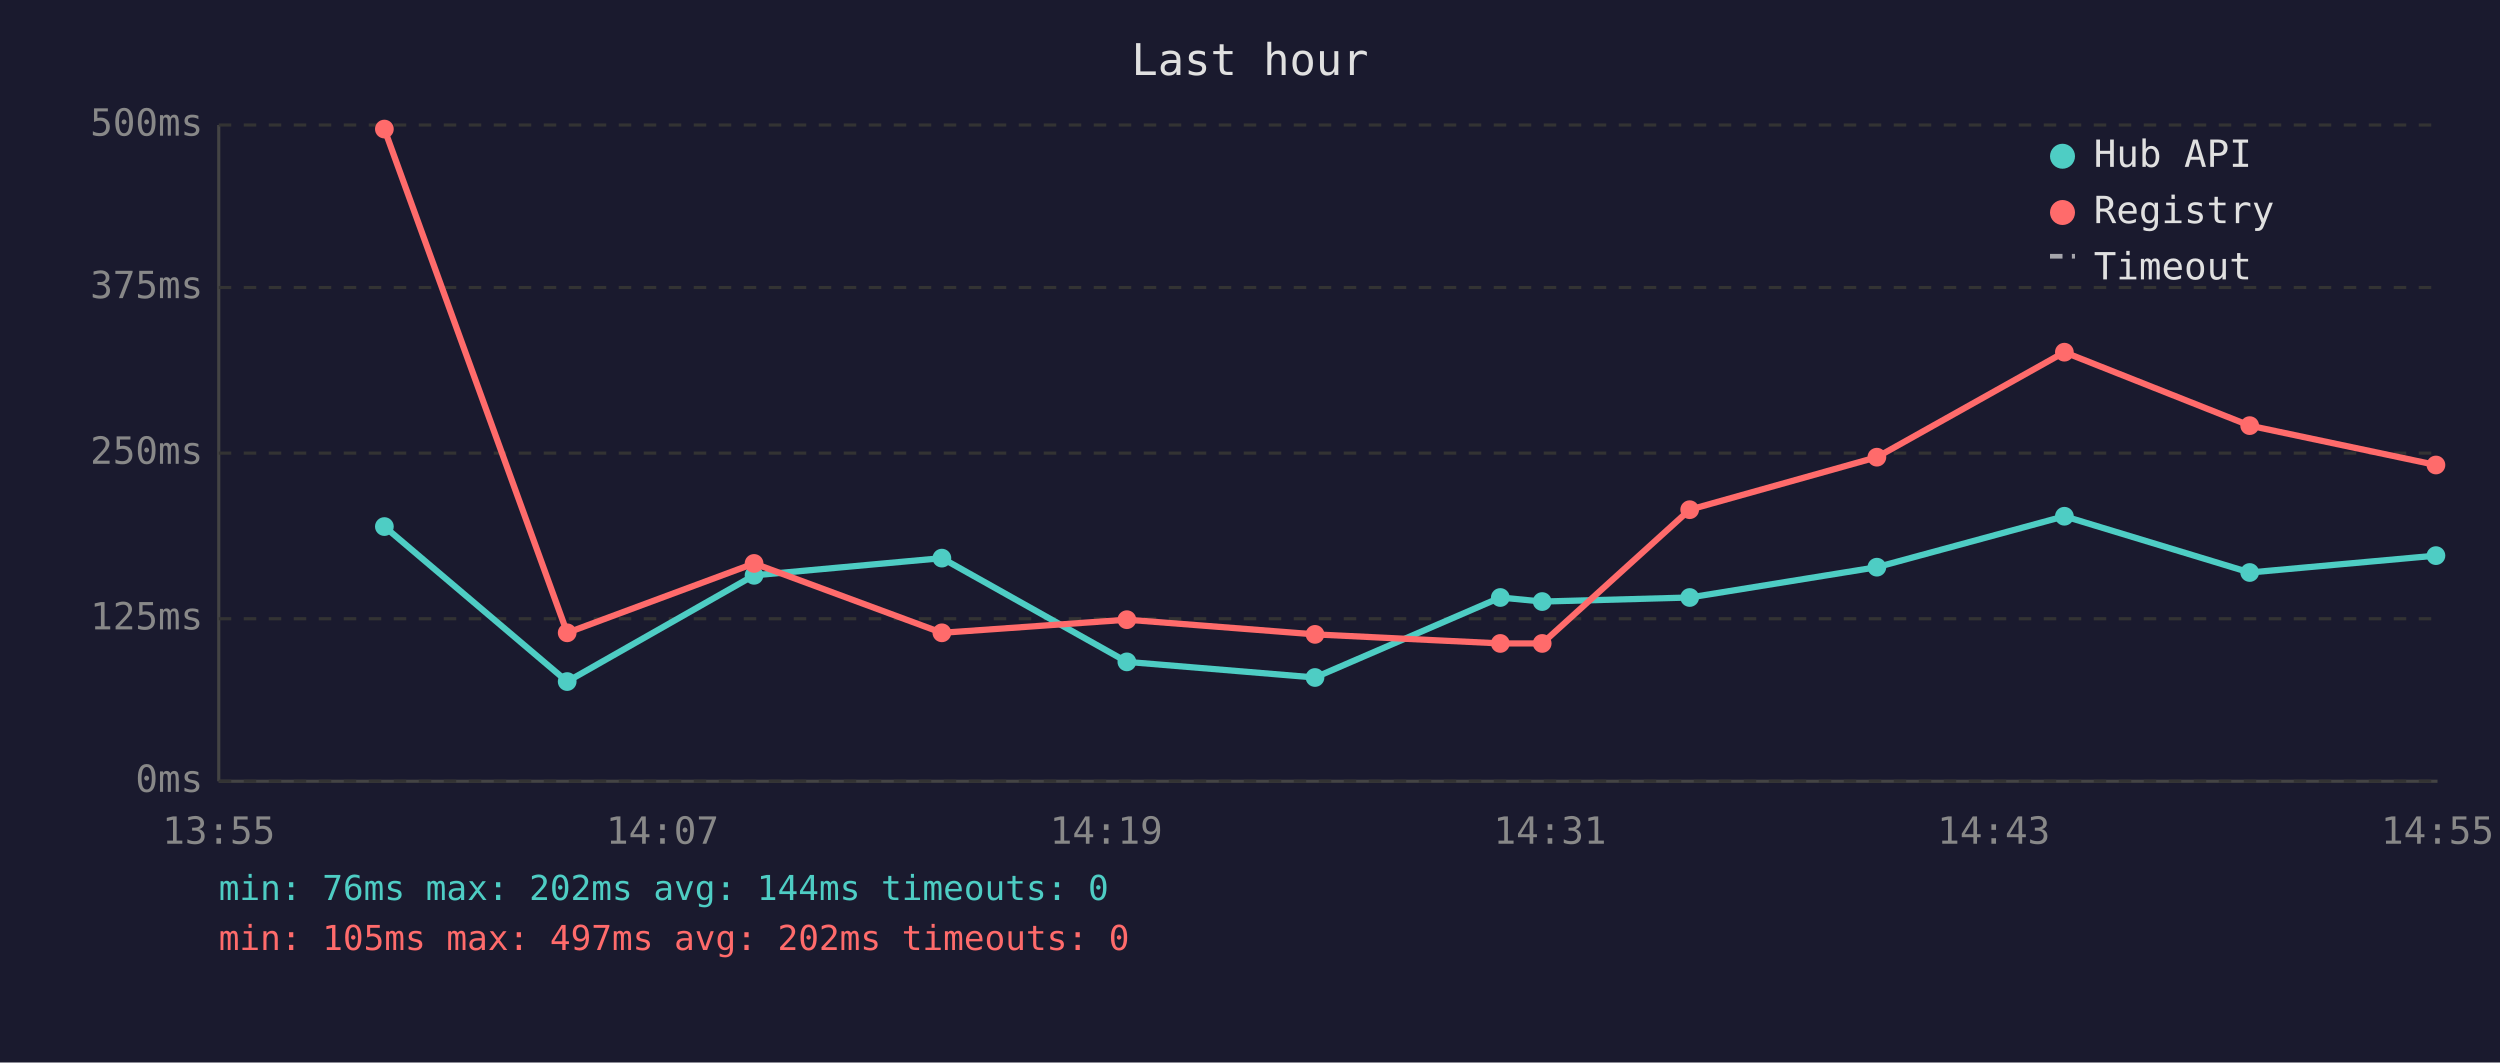
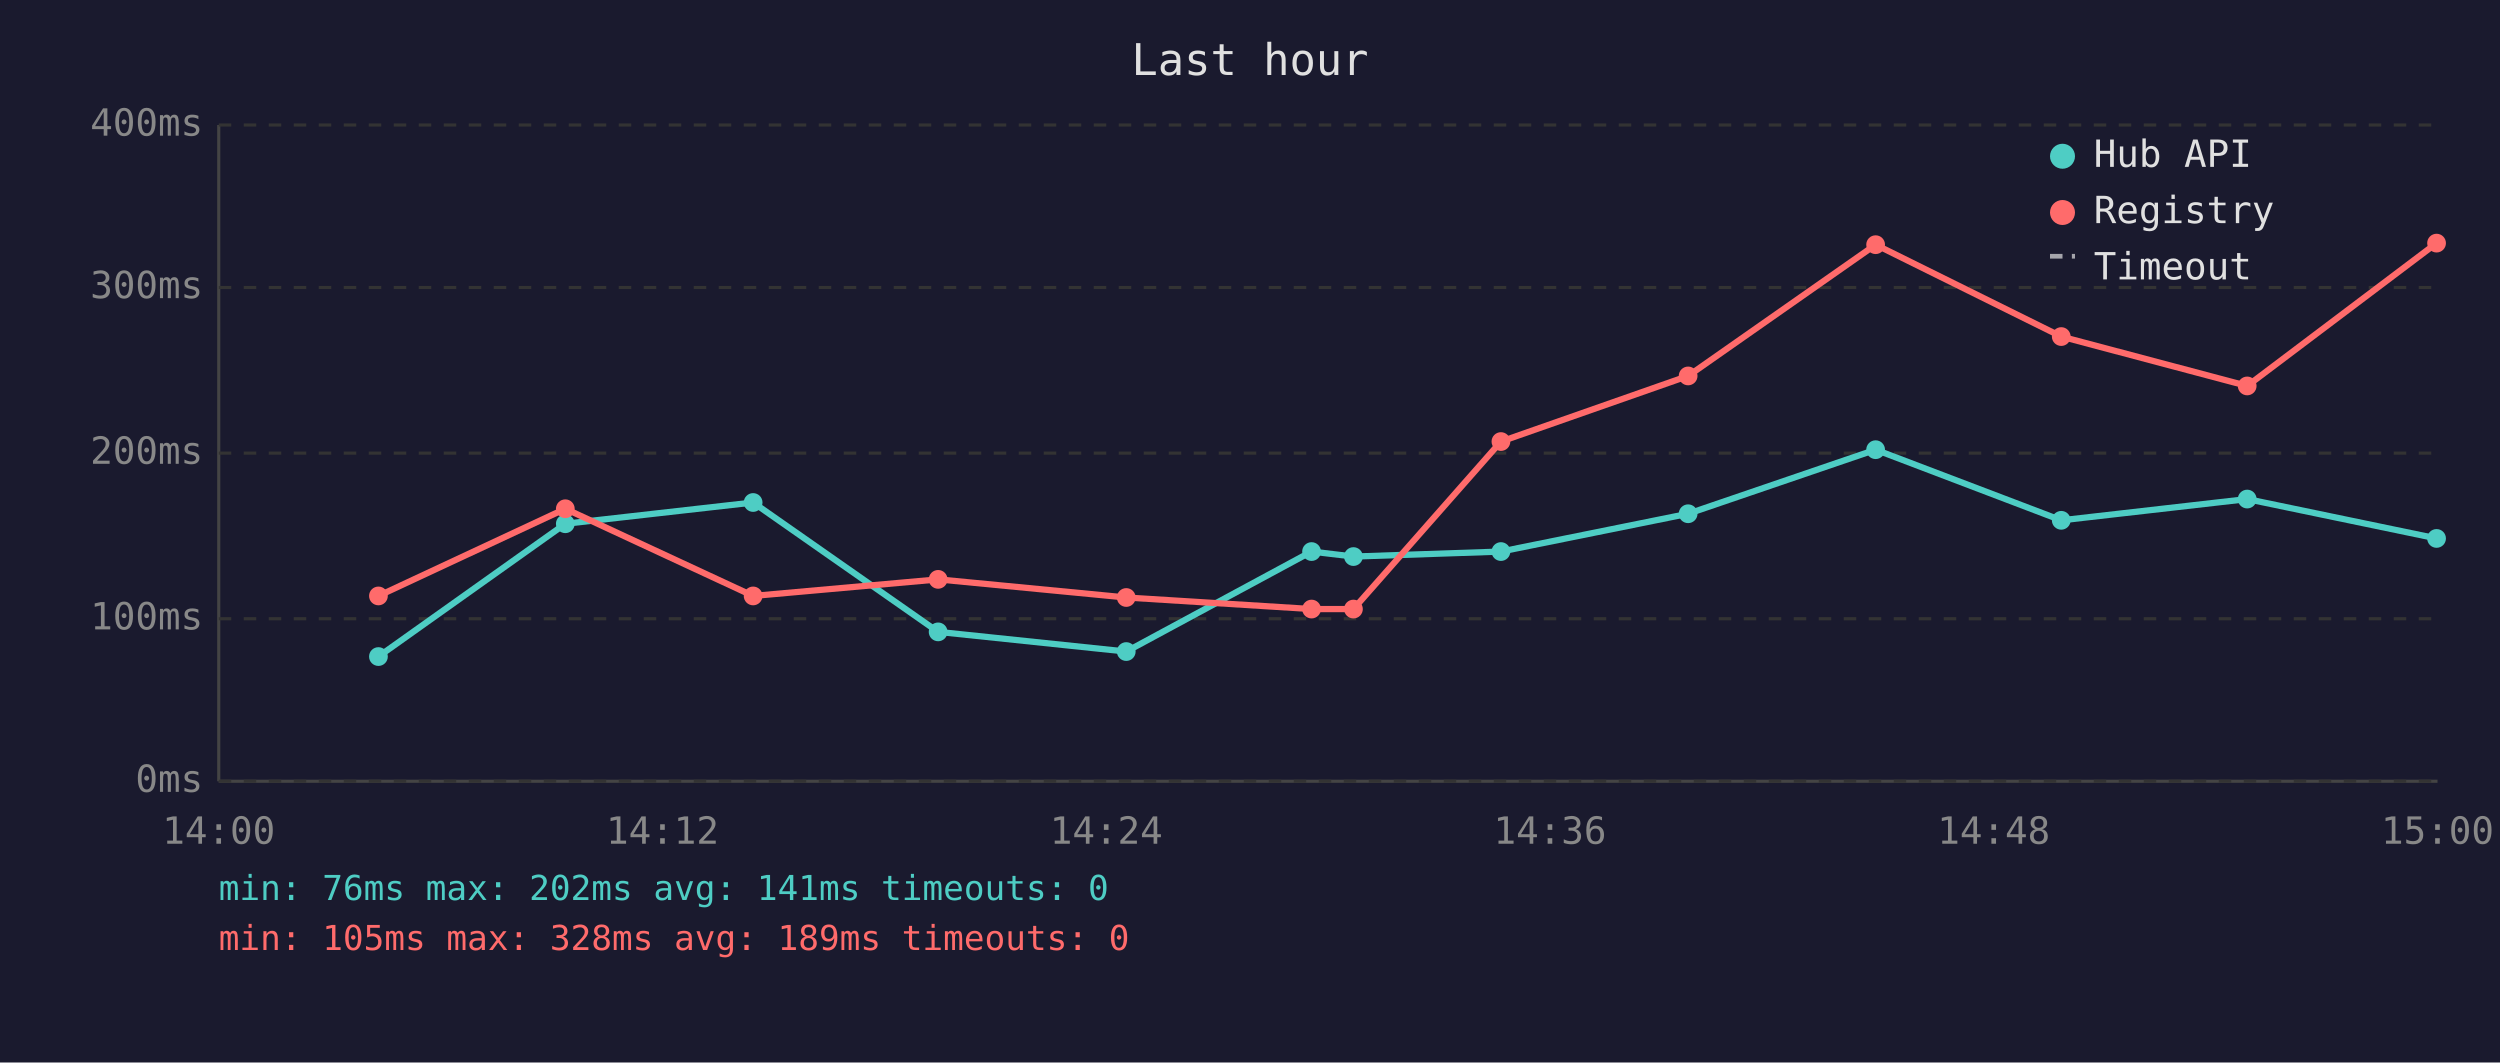
<svg xmlns="http://www.w3.org/2000/svg" viewBox="0 0 800 340" font-family="monospace" font-size="12">
  <rect width="800" height="340" fill="#1a1a2e" />
  <text x="400" y="24" fill="#e0e0e0" font-size="14" text-anchor="middle">Last hour</text>
  <line x1="70" y1="40" x2="70" y2="250" stroke="#444" stroke-width="1" />
  <line x1="70" y1="250" x2="780" y2="250" stroke="#444" stroke-width="1" />
  <line x1="70" y1="250" x2="780" y2="250" stroke="#333" stroke-width="1" stroke-dasharray="4" />
  <text x="65" y="250" fill="#888" text-anchor="end" dominant-baseline="middle">0ms</text>
  <line x1="70" y1="198" x2="780" y2="198" stroke="#333" stroke-width="1" stroke-dasharray="4" />
-   <text x="65" y="198" fill="#888" text-anchor="end" dominant-baseline="middle">125ms</text>
+   <text x="65" y="198" fill="#888" text-anchor="end" dominant-baseline="middle">100ms</text>
  <line x1="70" y1="145" x2="780" y2="145" stroke="#333" stroke-width="1" stroke-dasharray="4" />
-   <text x="65" y="145" fill="#888" text-anchor="end" dominant-baseline="middle">250ms</text>
+   <text x="65" y="145" fill="#888" text-anchor="end" dominant-baseline="middle">200ms</text>
  <line x1="70" y1="92" x2="780" y2="92" stroke="#333" stroke-width="1" stroke-dasharray="4" />
-   <text x="65" y="92" fill="#888" text-anchor="end" dominant-baseline="middle">375ms</text>
+   <text x="65" y="92" fill="#888" text-anchor="end" dominant-baseline="middle">300ms</text>
  <line x1="70" y1="40" x2="780" y2="40" stroke="#333" stroke-width="1" stroke-dasharray="4" />
-   <text x="65" y="40" fill="#888" text-anchor="end" dominant-baseline="middle">500ms</text>
-   <text x="70" y="270" fill="#888" text-anchor="middle">13:55</text>
-   <text x="212" y="270" fill="#888" text-anchor="middle">14:07</text>
-   <text x="354" y="270" fill="#888" text-anchor="middle">14:19</text>
-   <text x="496" y="270" fill="#888" text-anchor="middle">14:31</text>
-   <text x="638" y="270" fill="#888" text-anchor="middle">14:43</text>
-   <text x="780" y="270" fill="#888" text-anchor="middle">14:55</text>
-   <polyline points="123.0,168.5 181.5,218.1 241.3,184.1 301.4,178.6 360.6,211.8 420.8,216.8 480.1,191.2 493.5,192.5 540.7,191.2 600.6,181.5 660.6,165.2 719.9,183.2 779.5,177.8" fill="none" stroke="#4ecdc4" stroke-width="2" opacity="1" />
-   <circle cx="123.0" cy="168.5" r="3" fill="#4ecdc4" />
-   <circle cx="181.5" cy="218.1" r="3" fill="#4ecdc4" />
-   <circle cx="241.3" cy="184.1" r="3" fill="#4ecdc4" />
-   <circle cx="301.4" cy="178.6" r="3" fill="#4ecdc4" />
-   <circle cx="360.6" cy="211.8" r="3" fill="#4ecdc4" />
-   <circle cx="420.8" cy="216.8" r="3" fill="#4ecdc4" />
-   <circle cx="480.1" cy="191.2" r="3" fill="#4ecdc4" />
-   <circle cx="493.5" cy="192.5" r="3" fill="#4ecdc4" />
-   <circle cx="540.7" cy="191.2" r="3" fill="#4ecdc4" />
-   <circle cx="600.6" cy="181.5" r="3" fill="#4ecdc4" />
-   <circle cx="660.6" cy="165.2" r="3" fill="#4ecdc4" />
-   <circle cx="719.9" cy="183.2" r="3" fill="#4ecdc4" />
-   <circle cx="779.5" cy="177.8" r="3" fill="#4ecdc4" />
-   <polyline points="123.0,41.3 181.5,202.5 241.3,180.3 301.4,202.5 360.6,198.3 420.8,203.0 480.1,205.9 493.5,205.9 540.7,163.1 600.6,146.3 660.6,112.7 719.9,136.2 779.5,148.8" fill="none" stroke="#ff6b6b" stroke-width="2" opacity="1" />
-   <circle cx="123.0" cy="41.3" r="3" fill="#ff6b6b" />
-   <circle cx="181.5" cy="202.5" r="3" fill="#ff6b6b" />
-   <circle cx="241.3" cy="180.3" r="3" fill="#ff6b6b" />
-   <circle cx="301.4" cy="202.5" r="3" fill="#ff6b6b" />
-   <circle cx="360.6" cy="198.3" r="3" fill="#ff6b6b" />
-   <circle cx="420.8" cy="203.0" r="3" fill="#ff6b6b" />
-   <circle cx="480.1" cy="205.9" r="3" fill="#ff6b6b" />
-   <circle cx="493.5" cy="205.9" r="3" fill="#ff6b6b" />
-   <circle cx="540.7" cy="163.1" r="3" fill="#ff6b6b" />
-   <circle cx="600.6" cy="146.3" r="3" fill="#ff6b6b" />
-   <circle cx="660.6" cy="112.7" r="3" fill="#ff6b6b" />
-   <circle cx="719.9" cy="136.2" r="3" fill="#ff6b6b" />
-   <circle cx="779.5" cy="148.8" r="3" fill="#ff6b6b" />
+   <text x="65" y="40" fill="#888" text-anchor="end" dominant-baseline="middle">400ms</text>
+   <text x="70" y="270" fill="#888" text-anchor="middle">14:00</text>
+   <text x="212" y="270" fill="#888" text-anchor="middle">14:12</text>
+   <text x="354" y="270" fill="#888" text-anchor="middle">14:24</text>
+   <text x="496" y="270" fill="#888" text-anchor="middle">14:36</text>
+   <text x="638" y="270" fill="#888" text-anchor="middle">14:48</text>
+   <text x="780" y="270" fill="#888" text-anchor="middle">15:00</text>
+   <polyline points="121.1,210.1 180.9,167.6 241.0,160.8 300.2,202.2 360.4,208.5 419.7,176.5 433.1,178.1 480.3,176.5 540.2,164.4 600.2,143.9 659.6,166.5 719.1,159.7 779.7,172.3" fill="none" stroke="#4ecdc4" stroke-width="2" opacity="1" />
+   <circle cx="121.1" cy="210.1" r="3" fill="#4ecdc4" />
+   <circle cx="180.9" cy="167.6" r="3" fill="#4ecdc4" />
+   <circle cx="241.0" cy="160.8" r="3" fill="#4ecdc4" />
+   <circle cx="300.2" cy="202.2" r="3" fill="#4ecdc4" />
+   <circle cx="360.4" cy="208.5" r="3" fill="#4ecdc4" />
+   <circle cx="419.7" cy="176.5" r="3" fill="#4ecdc4" />
+   <circle cx="433.1" cy="178.1" r="3" fill="#4ecdc4" />
+   <circle cx="480.3" cy="176.5" r="3" fill="#4ecdc4" />
+   <circle cx="540.2" cy="164.4" r="3" fill="#4ecdc4" />
+   <circle cx="600.2" cy="143.9" r="3" fill="#4ecdc4" />
+   <circle cx="659.6" cy="166.5" r="3" fill="#4ecdc4" />
+   <circle cx="719.1" cy="159.7" r="3" fill="#4ecdc4" />
+   <circle cx="779.7" cy="172.3" r="3" fill="#4ecdc4" />
+   <polyline points="121.1,190.7 180.9,162.8 241.0,190.7 300.2,185.4 360.4,191.2 419.7,194.9 433.1,194.9 480.3,141.3 540.2,120.3 600.2,78.3 659.6,107.7 719.1,123.5 779.7,77.8" fill="none" stroke="#ff6b6b" stroke-width="2" opacity="1" />
+   <circle cx="121.1" cy="190.7" r="3" fill="#ff6b6b" />
+   <circle cx="180.9" cy="162.8" r="3" fill="#ff6b6b" />
+   <circle cx="241.0" cy="190.7" r="3" fill="#ff6b6b" />
+   <circle cx="300.2" cy="185.4" r="3" fill="#ff6b6b" />
+   <circle cx="360.4" cy="191.2" r="3" fill="#ff6b6b" />
+   <circle cx="419.7" cy="194.9" r="3" fill="#ff6b6b" />
+   <circle cx="433.1" cy="194.9" r="3" fill="#ff6b6b" />
+   <circle cx="480.3" cy="141.3" r="3" fill="#ff6b6b" />
+   <circle cx="540.2" cy="120.3" r="3" fill="#ff6b6b" />
+   <circle cx="600.2" cy="78.3" r="3" fill="#ff6b6b" />
+   <circle cx="659.6" cy="107.7" r="3" fill="#ff6b6b" />
+   <circle cx="719.1" cy="123.5" r="3" fill="#ff6b6b" />
+   <circle cx="779.7" cy="77.8" r="3" fill="#ff6b6b" />
  <circle cx="660" cy="50" r="4" fill="#4ecdc4" />
  <text x="670" y="50" fill="#e0e0e0" dominant-baseline="middle">Hub API</text>
  <circle cx="660" cy="68" r="4" fill="#ff6b6b" />
  <text x="670" y="68" fill="#e0e0e0" dominant-baseline="middle">Registry</text>
  <line x1="656" y1="82" x2="664" y2="82" stroke="#e0e0e0" stroke-width="1.5" stroke-dasharray="4,3" opacity="0.7" />
  <text x="670" y="86" fill="#e0e0e0" dominant-baseline="middle">Timeout</text>
-   <text x="70" y="288" fill="#4ecdc4" font-size="11">min: 76ms  max: 202ms  avg: 144ms  timeouts: 0</text>
-   <text x="70" y="304" fill="#ff6b6b" font-size="11">min: 105ms  max: 497ms  avg: 202ms  timeouts: 0</text>
+   <text x="70" y="288" fill="#4ecdc4" font-size="11">min: 76ms  max: 202ms  avg: 141ms  timeouts: 0</text>
+   <text x="70" y="304" fill="#ff6b6b" font-size="11">min: 105ms  max: 328ms  avg: 189ms  timeouts: 0</text>
</svg>
